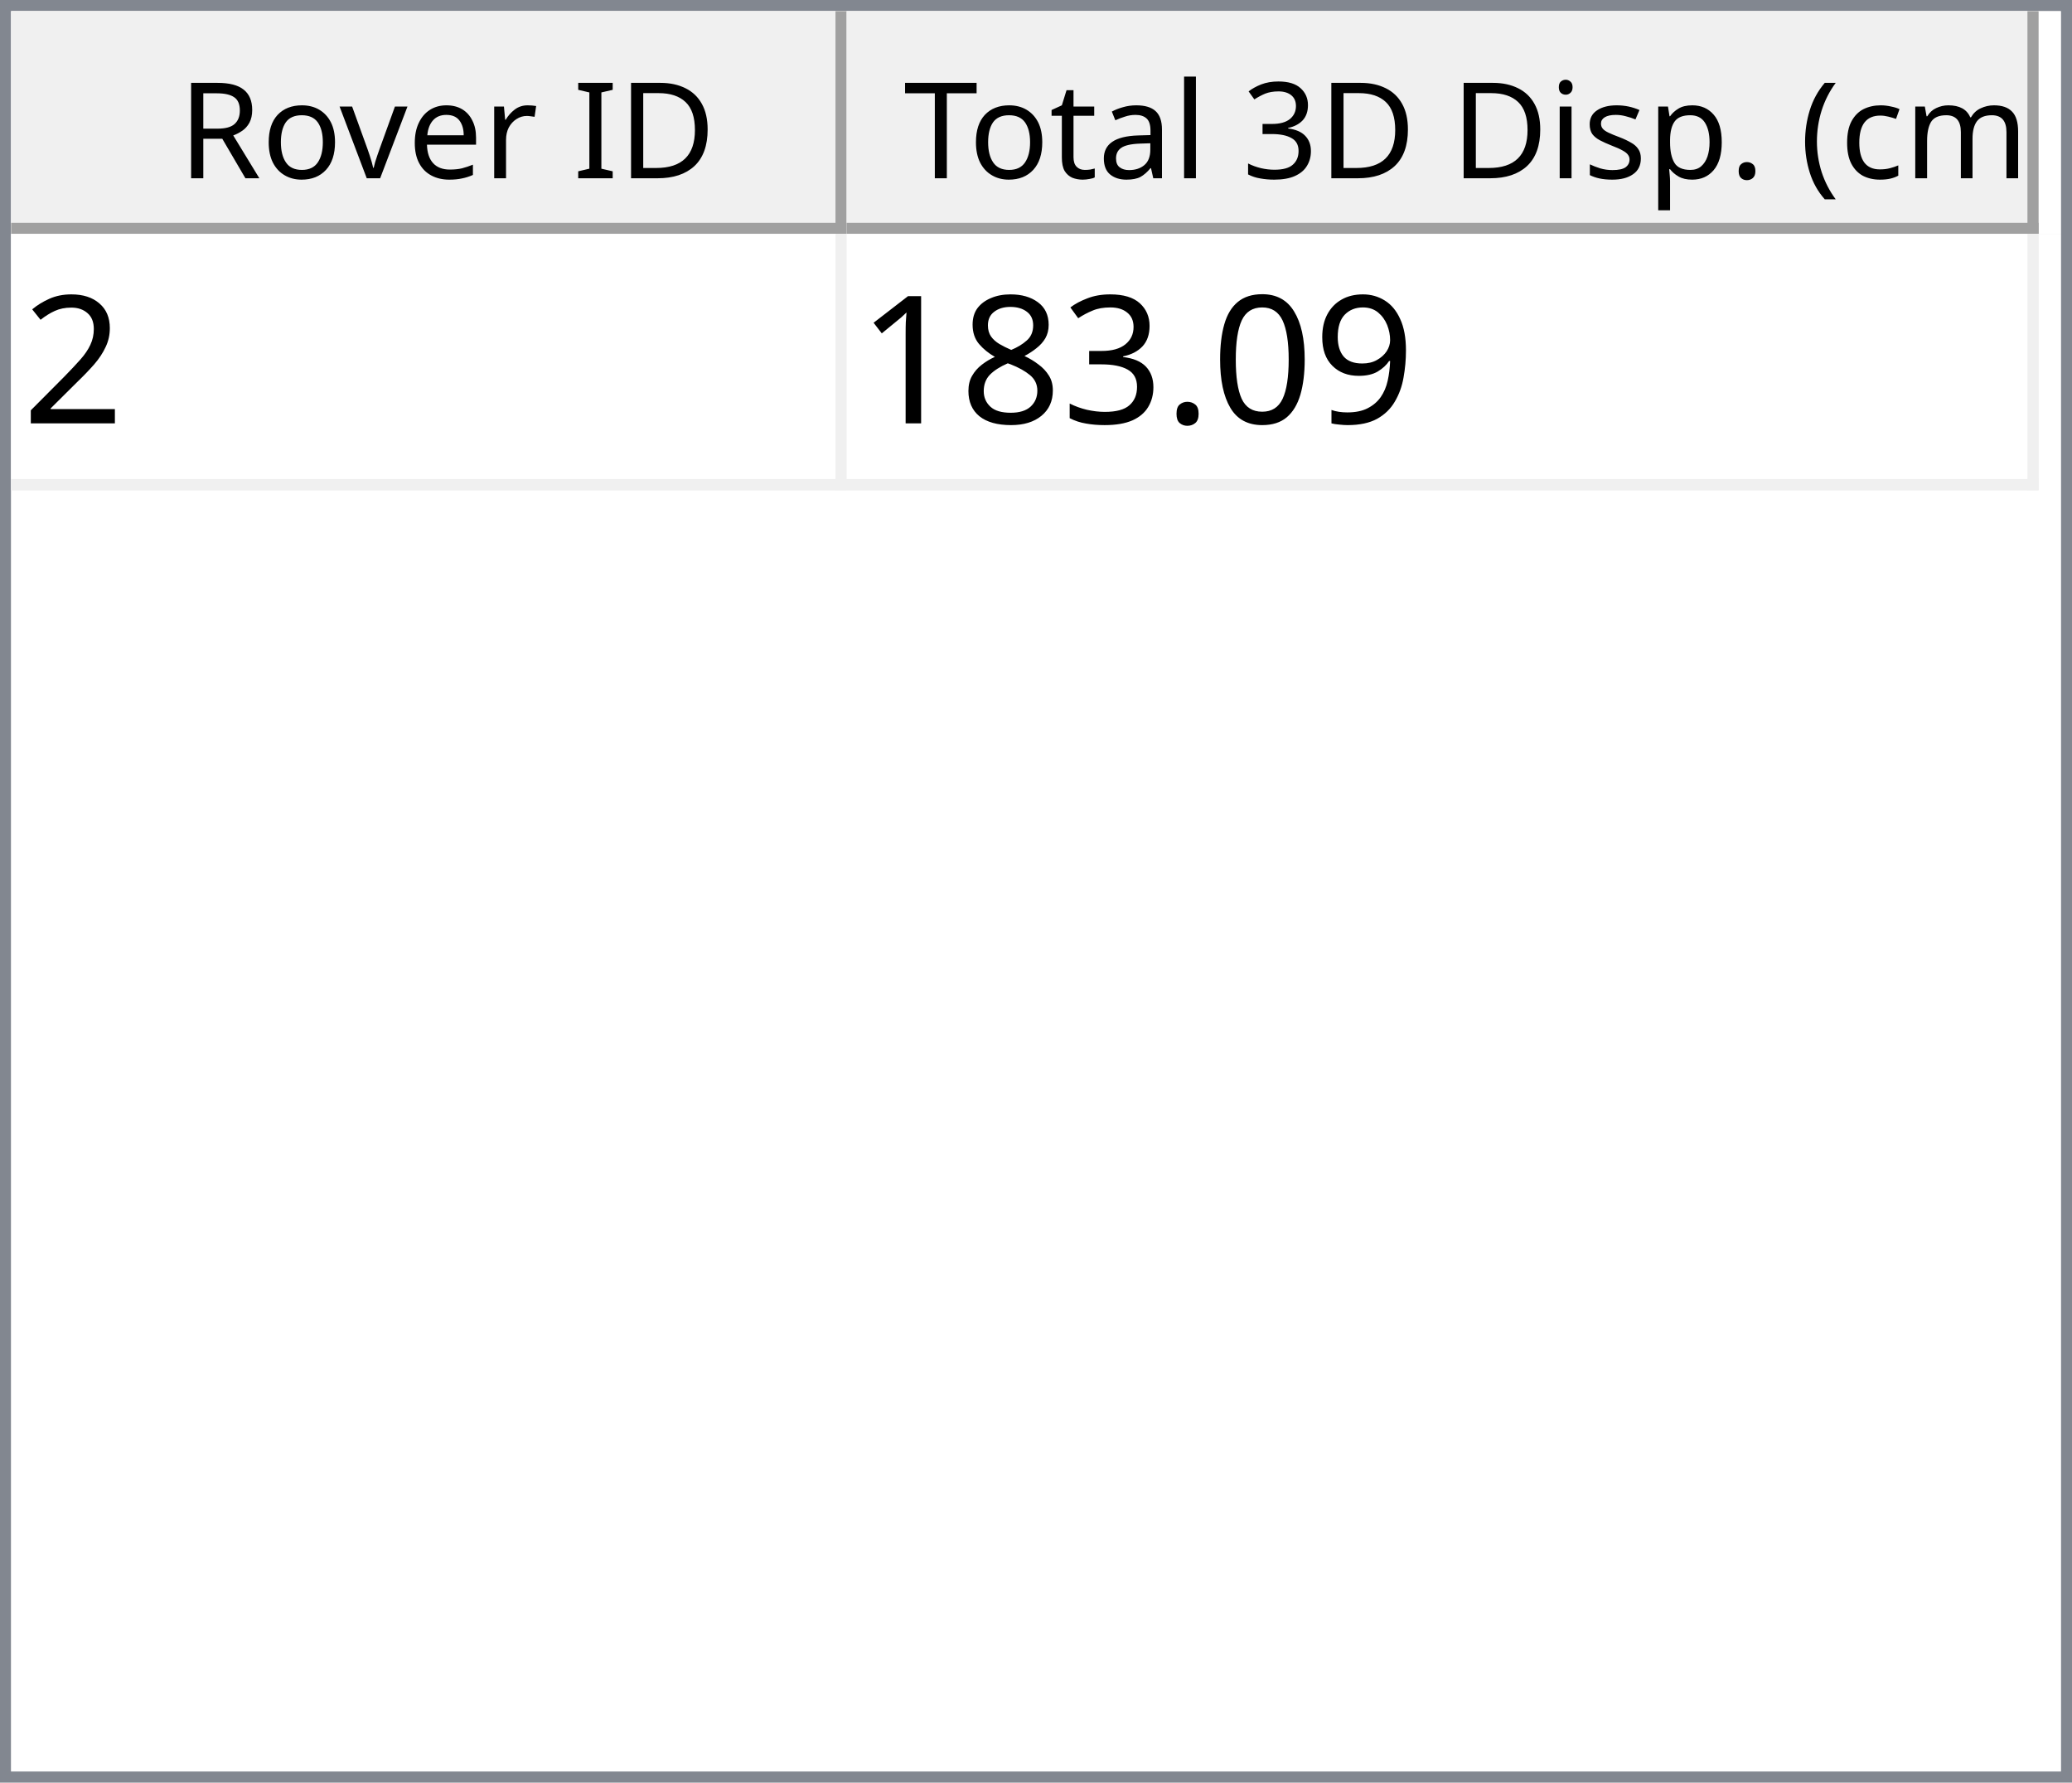
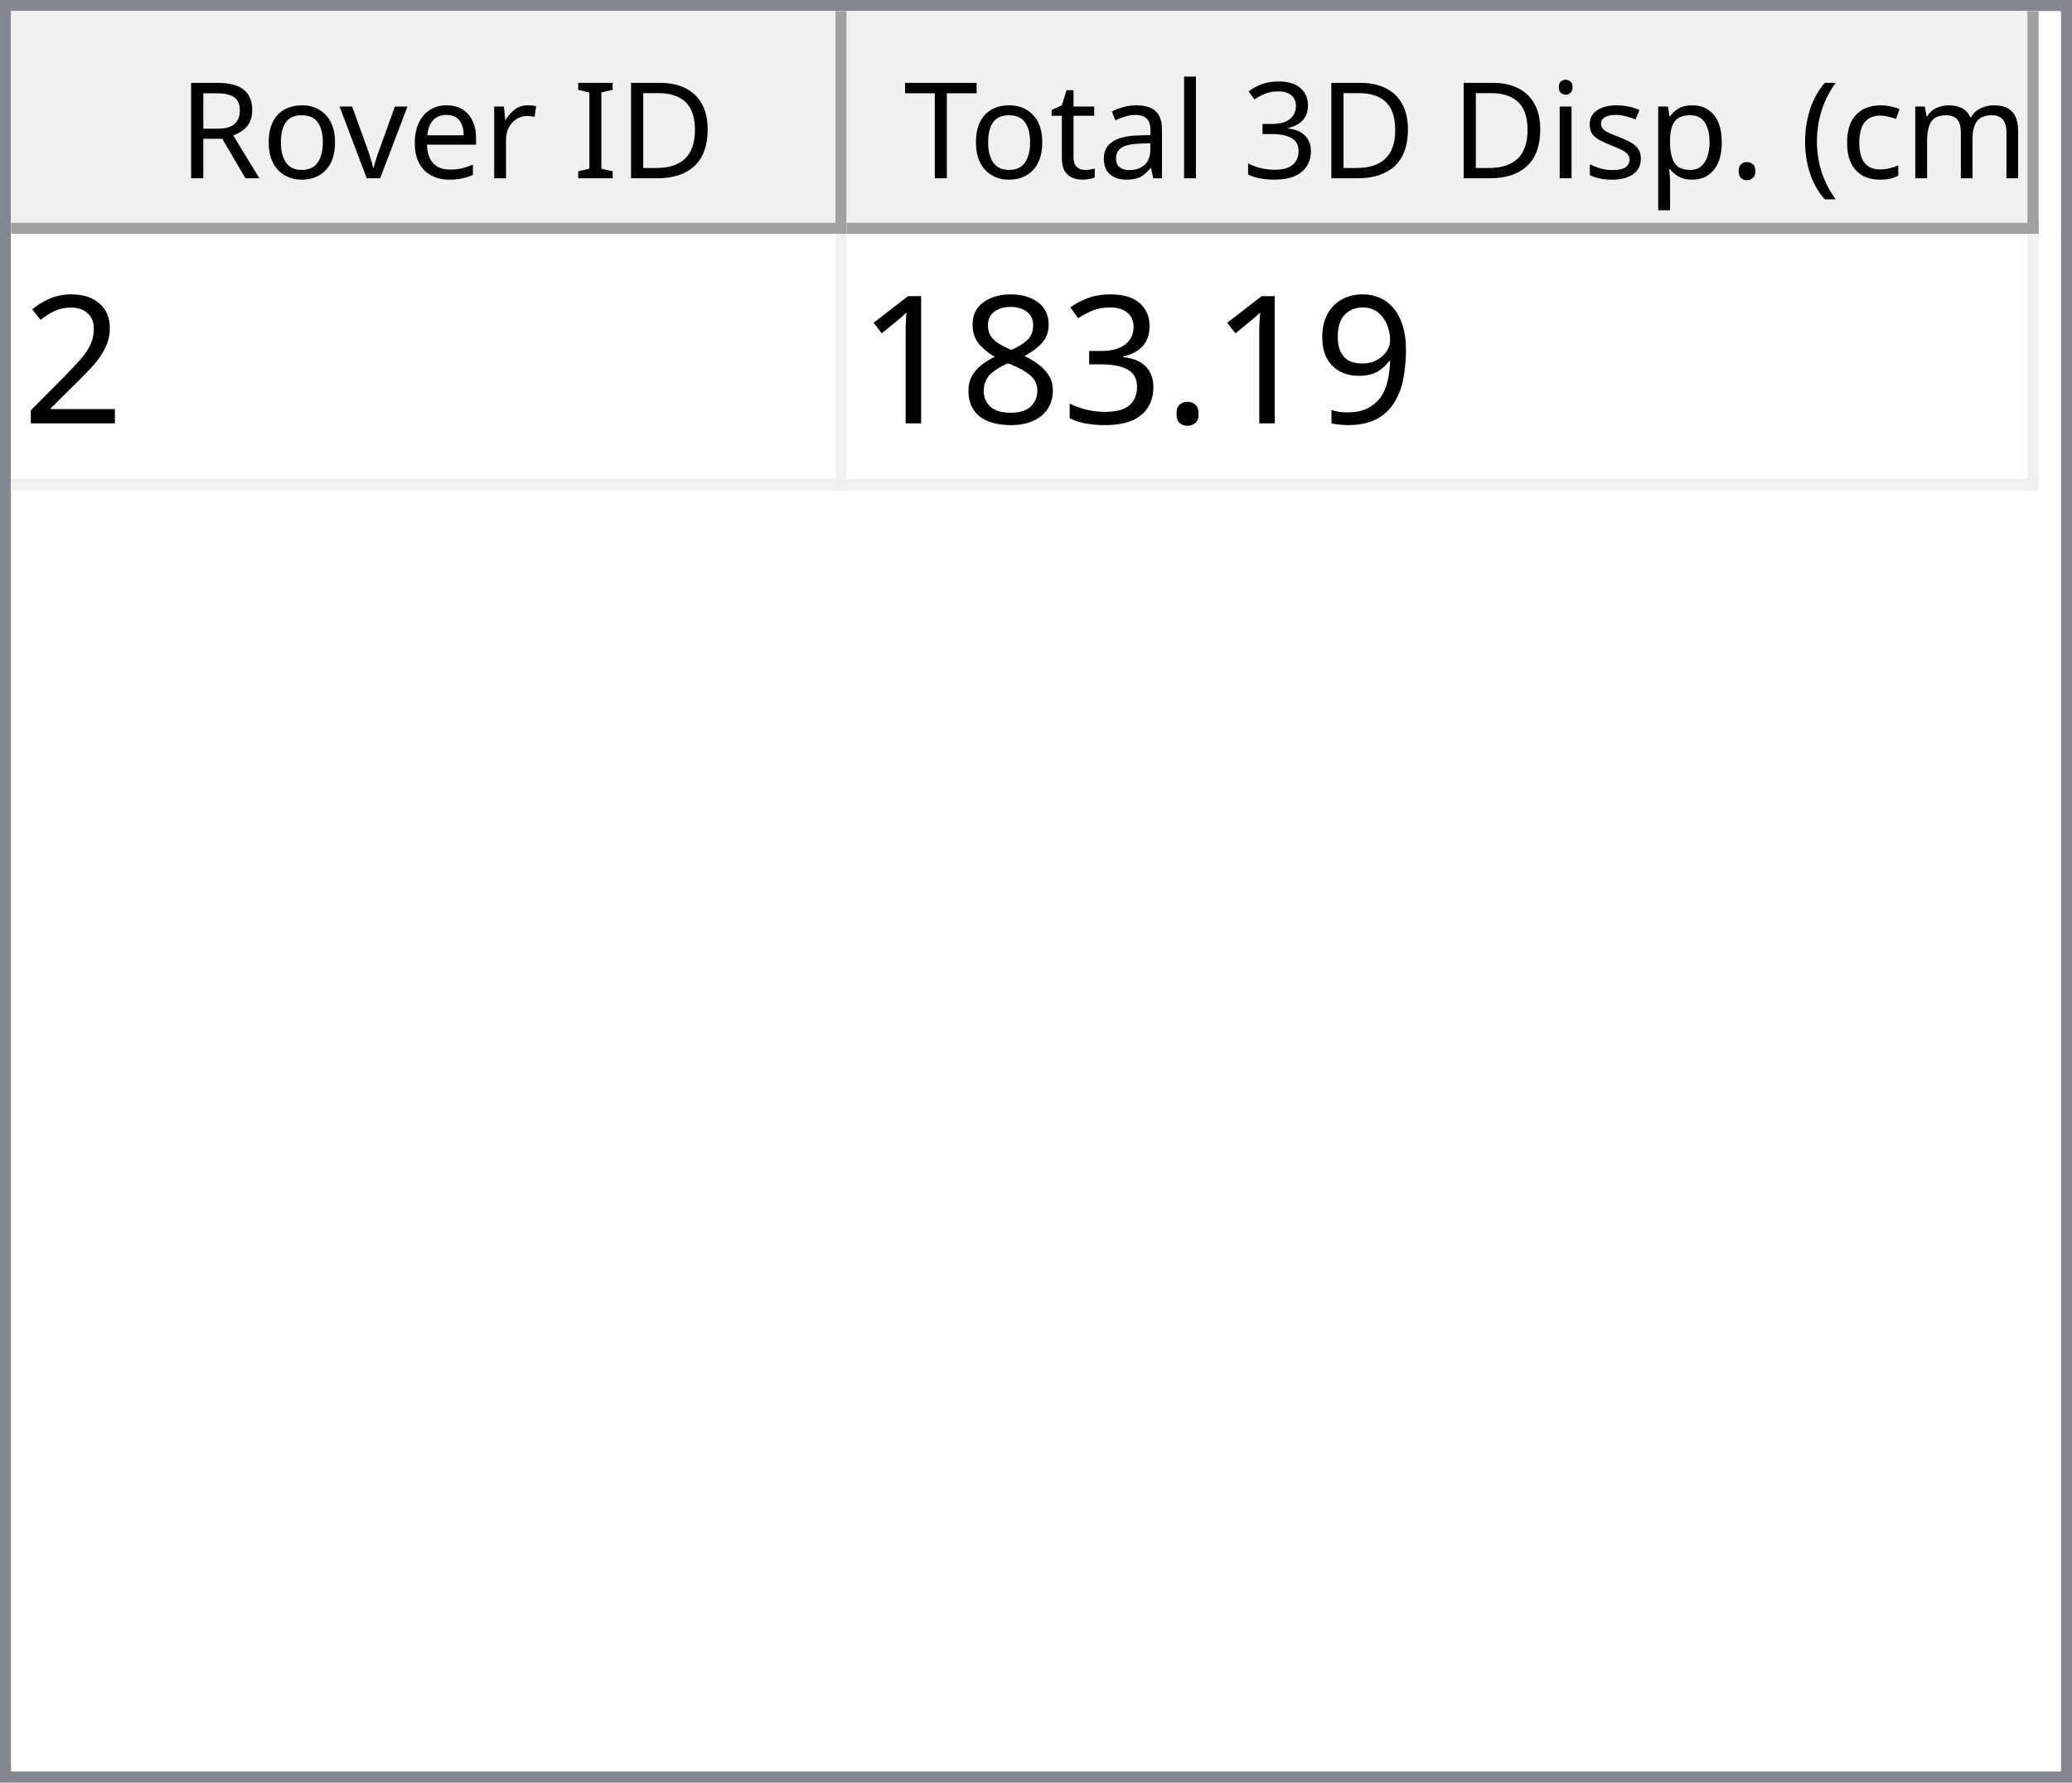
<svg xmlns="http://www.w3.org/2000/svg" style="fill-opacity:1; color-rendering:auto; color-interpolation:auto; text-rendering:auto; stroke:black; stroke-linecap:square; stroke-miterlimit:10; shape-rendering:auto; stroke-opacity:1; fill:black; stroke-dasharray:none; font-weight:normal; stroke-width:1; font-family:'Dialog'; font-style:normal; stroke-linejoin:miter; font-size:12px; stroke-dashoffset:0; image-rendering:auto;" width="186" height="160">
  <defs id="genericDefs" />
  <g>
    <defs id="defs1">
      <clipPath clipPathUnits="userSpaceOnUse" id="clipPath1">
        <path d="M0 0 L186 0 L186 160 L0 160 L0 0 Z" />
      </clipPath>
      <clipPath clipPathUnits="userSpaceOnUse" id="clipPath2">
        <path d="M0 0 L0 160 L186 160 L186 0 Z" />
      </clipPath>
      <clipPath clipPathUnits="userSpaceOnUse" id="clipPath3">
        <path d="M0 0 L0 20 L184 20 L184 0 Z" />
      </clipPath>
      <clipPath clipPathUnits="userSpaceOnUse" id="clipPath4">
        <path d="M0 0 L0 20 L75 20 L75 0 Z" />
      </clipPath>
      <clipPath clipPathUnits="userSpaceOnUse" id="clipPath5">
        <path d="M1 1 L1 19 L74 19 L74 1 Z" />
      </clipPath>
      <clipPath clipPathUnits="userSpaceOnUse" id="clipPath6">
        <path d="M0 0 L0 18 L73 18 L73 0 Z" />
      </clipPath>
      <clipPath clipPathUnits="userSpaceOnUse" id="clipPath7">
        <path d="M-0.5 -0.5 L-0.5 19.5 L74.5 19.5 L74.5 -0.5 Z" />
      </clipPath>
      <clipPath clipPathUnits="userSpaceOnUse" id="clipPath8">
        <path d="M0 0 L0 20 L107 20 L107 0 Z" />
      </clipPath>
      <clipPath clipPathUnits="userSpaceOnUse" id="clipPath9">
        <path d="M1 1 L1 19 L106 19 L106 1 Z" />
      </clipPath>
      <clipPath clipPathUnits="userSpaceOnUse" id="clipPath10">
        <path d="M0 0 L0 18 L105 18 L105 0 Z" />
      </clipPath>
      <clipPath clipPathUnits="userSpaceOnUse" id="clipPath11">
        <path d="M-0.5 -0.5 L-0.5 19.5 L106.5 19.5 L106.5 -0.5 Z" />
      </clipPath>
      <clipPath clipPathUnits="userSpaceOnUse" id="clipPath12">
        <path d="M0 0 L0 138 L184 138 L184 0 Z" />
      </clipPath>
      <clipPath clipPathUnits="userSpaceOnUse" id="clipPath13">
        <path d="M0 0 L0 23 L182 23 L182 0 Z" />
      </clipPath>
      <clipPath clipPathUnits="userSpaceOnUse" id="clipPath14">
        <path d="M-0.5 -0.5 L-0.5 22.5 L181.5 22.5 L181.5 -0.5 Z" />
      </clipPath>
      <clipPath clipPathUnits="userSpaceOnUse" id="clipPath15">
        <path d="M0 0 L0 22 L74 22 L74 0 Z" />
      </clipPath>
      <clipPath clipPathUnits="userSpaceOnUse" id="clipPath16">
        <path d="M0 0 L0 22 L106 22 L106 0 Z" />
      </clipPath>
      <font horiz-adv-x="64.551" id="font1">
        <font-face ascent="107.91" descent="25.098" units-per-em="100" style="font-style:normal; font-family:Segoe UI; font-weight:normal;" />
        <missing-glyph horiz-adv-x="64.551" d="M8.109 0 L8.109 68.266 L56.453 68.266 L56.453 0 L8.109 0 ZM15.328 7.234 L49.219 7.234 L49.219 61.031 L15.328 61.031 L15.328 7.234 Z" />
        <glyph unicode="D" horiz-adv-x="70.117" d="M9.188 0 L9.188 70.016 L28.516 70.016 Q65.531 70.016 65.531 35.891 Q65.531 19.672 55.25 9.836 Q44.969 0 27.734 0 L9.188 0 ZM17.391 62.594 L17.391 7.422 L27.828 7.422 Q41.609 7.422 49.273 14.797 Q56.938 22.172 56.938 35.688 Q56.938 62.594 28.328 62.594 L17.391 62.594 Z" />
        <glyph unicode="I" horiz-adv-x="26.611" d="M17.391 0 L9.188 0 L9.188 70.016 L17.391 70.016 L17.391 0 Z" />
        <glyph unicode=" " horiz-adv-x="27.393" d="" />
        <glyph unicode="r" horiz-adv-x="34.766" d="M34.188 41.891 Q32.078 43.5 28.125 43.5 Q23 43.5 19.555 38.672 Q16.109 33.844 16.109 25.484 L16.109 0 L8.109 0 L8.109 50 L16.109 50 L16.109 39.703 L16.312 39.703 Q18.016 44.969 21.531 47.922 Q25.047 50.875 29.391 50.875 Q32.516 50.875 34.188 50.203 L34.188 41.891 Z" />
        <glyph unicode="e" horiz-adv-x="52.295" d="M48.297 23 L12.984 23 Q13.188 14.656 17.484 10.109 Q21.781 5.562 29.297 5.562 Q37.75 5.562 44.828 11.141 L44.828 3.609 Q38.234 -1.172 27.391 -1.172 Q16.797 -1.172 10.742 5.641 Q4.688 12.453 4.688 24.812 Q4.688 36.469 11.305 43.82 Q17.922 51.172 27.734 51.172 Q37.547 51.172 42.922 44.828 Q48.297 38.484 48.297 27.203 L48.297 23 ZM40.094 29.781 Q40.047 36.719 36.75 40.578 Q33.453 44.438 27.594 44.438 Q21.922 44.438 17.969 40.383 Q14.016 36.328 13.094 29.781 L40.094 29.781 Z" />
        <glyph unicode="v" horiz-adv-x="47.9" d="M47.406 50 L27.484 0 L19.625 0 L0.688 50 L9.469 50 L22.172 13.672 Q23.578 9.672 23.922 6.688 L24.125 6.688 Q24.609 10.453 25.688 13.484 L38.969 50 L47.406 50 Z" />
        <glyph unicode="o" horiz-adv-x="58.594" d="M29 -1.172 Q17.922 -1.172 11.305 5.836 Q4.688 12.844 4.688 24.422 Q4.688 37.016 11.57 44.094 Q18.453 51.172 30.172 51.172 Q41.359 51.172 47.633 44.289 Q53.906 37.406 53.906 25.203 Q53.906 13.234 47.141 6.031 Q40.375 -1.172 29 -1.172 ZM29.594 44.438 Q21.875 44.438 17.383 39.188 Q12.891 33.938 12.891 24.703 Q12.891 15.828 17.43 10.695 Q21.969 5.562 29.594 5.562 Q37.359 5.562 41.531 10.594 Q45.703 15.625 45.703 24.906 Q45.703 34.281 41.531 39.359 Q37.359 44.438 29.594 44.438 Z" />
        <glyph unicode="R" horiz-adv-x="59.814" d="M59.375 0 L49.609 0 L37.891 19.625 Q36.281 22.359 34.766 24.289 Q33.25 26.219 31.664 27.438 Q30.078 28.656 28.25 29.219 Q26.422 29.781 24.125 29.781 L17.391 29.781 L17.391 0 L9.188 0 L9.188 70.016 L30.078 70.016 Q34.672 70.016 38.555 68.867 Q42.438 67.719 45.289 65.375 Q48.141 63.031 49.758 59.547 Q51.375 56.062 51.375 51.375 Q51.375 47.703 50.273 44.656 Q49.172 41.609 47.148 39.211 Q45.125 36.812 42.266 35.133 Q39.406 33.453 35.844 32.516 L35.844 32.328 Q37.594 31.547 38.891 30.547 Q40.188 29.547 41.359 28.18 Q42.531 26.812 43.68 25.078 Q44.828 23.344 46.234 21.047 L59.375 0 ZM17.391 62.594 L17.391 37.203 L28.516 37.203 Q31.594 37.203 34.203 38.133 Q36.812 39.062 38.719 40.797 Q40.625 42.531 41.703 45.047 Q42.781 47.562 42.781 50.688 Q42.781 56.297 39.141 59.445 Q35.5 62.594 28.609 62.594 L17.391 62.594 Z" />
        <glyph unicode=")" horiz-adv-x="30.176" d="M8.297 -15.922 L1.172 -15.922 Q16.406 2.344 16.406 26.812 Q16.406 51.469 1.078 70.016 L8.297 70.016 Q23.531 52.156 23.531 26.703 Q23.531 1.375 8.297 -15.922 Z" />
        <glyph unicode="m" horiz-adv-x="86.133" d="M79.109 0 L71.094 0 L71.094 28.719 Q71.094 37.016 68.531 40.727 Q65.969 44.438 59.906 44.438 Q54.781 44.438 51.195 39.75 Q47.609 35.062 47.609 28.516 L47.609 0 L39.594 0 L39.594 29.688 Q39.594 44.438 28.219 44.438 Q22.953 44.438 19.531 40.016 Q16.109 35.594 16.109 28.516 L16.109 0 L8.109 0 L8.109 50 L16.109 50 L16.109 42.094 L16.312 42.094 Q21.625 51.172 31.844 51.172 Q36.969 51.172 40.773 48.312 Q44.578 45.453 46 40.828 Q51.562 51.172 62.594 51.172 Q79.109 51.172 79.109 30.812 L79.109 0 Z" />
        <glyph unicode="c" horiz-adv-x="46.191" d="M42.188 2.297 Q36.422 -1.172 28.516 -1.172 Q17.828 -1.172 11.258 5.789 Q4.688 12.75 4.688 23.828 Q4.688 36.188 11.766 43.68 Q18.844 51.172 30.672 51.172 Q37.25 51.172 42.281 48.734 L42.281 40.531 Q36.719 44.438 30.375 44.438 Q22.703 44.438 17.797 38.945 Q12.891 33.453 12.891 24.516 Q12.891 15.719 17.508 10.641 Q22.125 5.562 29.891 5.562 Q36.422 5.562 42.188 9.906 L42.188 2.297 Z" />
        <glyph unicode="(" horiz-adv-x="30.176" d="M29.109 -15.922 L21.969 -15.922 Q6.844 1.375 6.844 26.703 Q6.844 52.156 21.969 70.016 L29.203 70.016 Q13.875 51.469 13.875 26.812 Q13.875 2.344 29.109 -15.922 Z" />
        <glyph unicode="." horiz-adv-x="21.68" d="M10.891 -1.078 Q8.641 -1.078 7.055 0.539 Q5.469 2.156 5.469 4.391 Q5.469 6.641 7.055 8.273 Q8.641 9.906 10.891 9.906 Q13.188 9.906 14.797 8.273 Q16.406 6.641 16.406 4.391 Q16.406 2.156 14.797 0.539 Q13.188 -1.078 10.891 -1.078 Z" />
        <glyph unicode="p" horiz-adv-x="58.789" d="M16.312 7.234 L16.109 7.234 L16.109 -23 L8.109 -23 L8.109 50 L16.109 50 L16.109 41.219 L16.312 41.219 Q22.219 51.172 33.594 51.172 Q43.266 51.172 48.688 44.461 Q54.109 37.75 54.109 26.469 Q54.109 13.922 48 6.375 Q41.891 -1.172 31.297 -1.172 Q21.578 -1.172 16.312 7.234 ZM16.109 27.391 L16.109 20.406 Q16.109 14.203 20.141 9.883 Q24.172 5.562 30.375 5.562 Q37.641 5.562 41.773 11.133 Q45.906 16.703 45.906 26.609 Q45.906 34.969 42.047 39.703 Q38.188 44.438 31.594 44.438 Q24.609 44.438 20.359 39.578 Q16.109 34.719 16.109 27.391 Z" />
        <glyph unicode="s" horiz-adv-x="42.432" d="M5.078 1.812 L5.078 10.406 Q11.625 5.562 19.484 5.562 Q30.031 5.562 30.031 12.594 Q30.031 14.594 29.125 15.992 Q28.219 17.391 26.68 18.461 Q25.141 19.531 23.07 20.383 Q21 21.234 18.609 22.172 Q15.281 23.484 12.766 24.828 Q10.25 26.172 8.57 27.859 Q6.891 29.547 6.031 31.695 Q5.172 33.844 5.172 36.719 Q5.172 40.234 6.789 42.945 Q8.406 45.656 11.086 47.484 Q13.766 49.312 17.211 50.242 Q20.656 51.172 24.312 51.172 Q30.812 51.172 35.938 48.922 L35.938 40.828 Q30.422 44.438 23.25 44.438 Q21 44.438 19.195 43.922 Q17.391 43.406 16.094 42.477 Q14.797 41.547 14.086 40.258 Q13.375 38.969 13.375 37.406 Q13.375 35.453 14.086 34.133 Q14.797 32.812 16.164 31.789 Q17.531 30.766 19.484 29.938 Q21.438 29.109 23.922 28.125 Q27.25 26.859 29.883 25.516 Q32.516 24.172 34.375 22.484 Q36.234 20.797 37.234 18.602 Q38.234 16.406 38.234 13.375 Q38.234 9.672 36.602 6.938 Q34.969 4.203 32.234 2.398 Q29.5 0.594 25.93 -0.289 Q22.359 -1.172 18.453 -1.172 Q10.75 -1.172 5.078 1.812 Z" />
        <glyph unicode="i" horiz-adv-x="24.219" d="M12.203 62.703 Q10.062 62.703 8.547 64.164 Q7.031 65.625 7.031 67.875 Q7.031 70.125 8.547 71.609 Q10.062 73.094 12.203 73.094 Q14.406 73.094 15.945 71.609 Q17.484 70.125 17.484 67.875 Q17.484 65.719 15.945 64.211 Q14.406 62.703 12.203 62.703 ZM16.109 0 L8.109 0 L8.109 50 L16.109 50 L16.109 0 Z" />
        <glyph unicode="3" horiz-adv-x="53.906" d="M46.531 19.828 Q46.531 15.094 44.75 11.211 Q42.969 7.328 39.719 4.57 Q36.469 1.812 31.93 0.297 Q27.391 -1.219 21.922 -1.219 Q11.922 -1.219 6 2.594 L6 11.188 Q13.094 5.609 22.219 5.609 Q25.875 5.609 28.828 6.539 Q31.781 7.469 33.906 9.227 Q36.031 10.984 37.18 13.477 Q38.328 15.969 38.328 19.094 Q38.328 32.812 18.797 32.812 L12.984 32.812 L12.984 39.594 L18.5 39.594 Q35.797 39.594 35.797 52.484 Q35.797 64.406 22.609 64.406 Q15.188 64.406 8.688 59.422 L8.688 67.188 Q15.375 71.188 24.609 71.188 Q29 71.188 32.57 69.969 Q36.141 68.75 38.68 66.555 Q41.219 64.359 42.609 61.281 Q44 58.203 44 54.5 Q44 40.672 30.031 36.719 L30.031 36.531 Q33.594 36.141 36.625 34.797 Q39.656 33.453 41.852 31.305 Q44.047 29.156 45.289 26.25 Q46.531 23.344 46.531 19.828 Z" />
        <glyph unicode="l" horiz-adv-x="24.219" d="M16.109 0 L8.109 0 L8.109 74.031 L16.109 74.031 L16.109 0 Z" />
        <glyph unicode="a" horiz-adv-x="50.879" d="M43.891 0 L35.891 0 L35.891 7.812 L35.688 7.812 Q30.469 -1.172 20.312 -1.172 Q12.844 -1.172 8.617 2.781 Q4.391 6.734 4.391 13.281 Q4.391 27.297 20.906 29.594 L35.891 31.688 Q35.891 44.438 25.594 44.438 Q16.547 44.438 9.281 38.281 L9.281 46.484 Q16.656 51.172 26.266 51.172 Q43.891 51.172 43.891 32.516 L43.891 0 ZM35.891 25.297 L23.828 23.641 Q18.266 22.859 15.43 20.875 Q12.594 18.891 12.594 13.875 Q12.594 10.203 15.211 7.883 Q17.828 5.562 22.172 5.562 Q28.125 5.562 32.008 9.742 Q35.891 13.922 35.891 20.312 L35.891 25.297 Z" />
        <glyph unicode="t" horiz-adv-x="33.887" d="M31.297 0.484 Q28.469 -1.078 23.828 -1.078 Q10.688 -1.078 10.688 13.578 L10.688 43.172 L2.094 43.172 L2.094 50 L10.688 50 L10.688 62.203 L18.703 64.797 L18.703 50 L31.297 50 L31.297 43.172 L18.703 43.172 L18.703 14.984 Q18.703 9.969 20.414 7.82 Q22.125 5.672 26.078 5.672 Q29.109 5.672 31.297 7.328 L31.297 0.484 Z" />
        <glyph unicode="T" horiz-adv-x="52.393" d="M50.594 62.594 L30.375 62.594 L30.375 0 L22.172 0 L22.172 62.594 L2 62.594 L2 70.016 L50.594 70.016 L50.594 62.594 Z" />
      </font>
      <font horiz-adv-x="75.0" id="font2">
        <font-face ascent="100.537" descent="21.973" units-per-em="100" style="font-style:normal; font-family:sans-serif; font-weight:normal;" />
        <missing-glyph horiz-adv-x="75.0" d="M12.5 0 L12.5 62.5 L62.5 62.5 L62.5 0 L12.5 0 ZM14.062 1.562 L60.938 1.562 L60.938 60.938 L14.062 60.938 L14.062 1.562 Z" />
        <glyph unicode="2" horiz-adv-x="55.615" d="M50.344 8.453 L50.344 0 L3.031 0 Q2.938 3.172 4.047 6.109 Q5.859 10.938 9.836 15.625 Q13.812 20.312 21.344 26.469 Q33.016 36.031 37.117 41.625 Q41.219 47.219 41.219 52.203 Q41.219 57.422 37.477 61.008 Q33.734 64.594 27.734 64.594 Q21.391 64.594 17.578 60.789 Q13.766 56.984 13.719 50.25 L4.688 51.172 Q5.609 61.281 11.664 66.578 Q17.719 71.875 27.938 71.875 Q38.234 71.875 44.242 66.164 Q50.25 60.453 50.25 52 Q50.25 47.703 48.492 43.555 Q46.734 39.406 42.656 34.812 Q38.578 30.219 29.109 22.219 Q21.188 15.578 18.945 13.211 Q16.703 10.844 15.234 8.453 L50.344 8.453 Z" />
        <glyph unicode="9" horiz-adv-x="55.615" d="M5.469 16.547 L13.922 17.328 Q14.984 11.375 18.016 8.688 Q21.047 6 25.781 6 Q29.828 6 32.883 7.859 Q35.938 9.719 37.891 12.82 Q39.844 15.922 41.164 21.195 Q42.484 26.469 42.484 31.938 Q42.484 32.516 42.438 33.688 Q39.797 29.5 35.234 26.883 Q30.672 24.266 25.344 24.266 Q16.453 24.266 10.305 30.711 Q4.156 37.156 4.156 47.703 Q4.156 58.594 10.578 65.234 Q17 71.875 26.656 71.875 Q33.641 71.875 39.43 68.117 Q45.219 64.359 48.219 57.398 Q51.219 50.438 51.219 37.25 Q51.219 23.531 48.242 15.406 Q45.266 7.281 39.383 3.031 Q33.5 -1.219 25.594 -1.219 Q17.188 -1.219 11.867 3.445 Q6.547 8.109 5.469 16.547 ZM41.453 48.141 Q41.453 55.719 37.43 60.156 Q33.406 64.594 27.734 64.594 Q21.875 64.594 17.531 59.812 Q13.188 55.031 13.188 47.406 Q13.188 40.578 17.312 36.305 Q21.438 32.031 27.484 32.031 Q33.594 32.031 37.523 36.305 Q41.453 40.578 41.453 48.141 Z" />
-         <glyph unicode="0" horiz-adv-x="55.615" d="M4.156 35.297 Q4.156 48 6.766 55.742 Q9.375 63.484 14.523 67.68 Q19.672 71.875 27.484 71.875 Q33.25 71.875 37.594 69.555 Q41.938 67.234 44.773 62.867 Q47.609 58.5 49.219 52.227 Q50.828 45.953 50.828 35.297 Q50.828 22.703 48.242 14.969 Q45.656 7.234 40.508 3.008 Q35.359 -1.219 27.484 -1.219 Q17.141 -1.219 11.234 6.203 Q4.156 15.141 4.156 35.297 ZM13.188 35.297 Q13.188 17.672 17.312 11.836 Q21.438 6 27.484 6 Q33.547 6 37.672 11.859 Q41.797 17.719 41.797 35.297 Q41.797 52.984 37.672 58.789 Q33.547 64.594 27.391 64.594 Q21.344 64.594 17.719 59.469 Q13.188 52.938 13.188 35.297 Z" />
        <glyph unicode="." horiz-adv-x="27.783" d="M9.078 0 L9.078 10.016 L19.094 10.016 L19.094 0 L9.078 0 Z" />
        <glyph unicode="3" horiz-adv-x="55.615" d="M4.203 18.891 L12.984 20.062 Q14.5 12.594 18.141 9.297 Q21.781 6 27 6 Q33.203 6 37.477 10.297 Q41.75 14.594 41.75 20.953 Q41.75 27 37.797 30.93 Q33.844 34.859 27.734 34.859 Q25.25 34.859 21.531 33.891 L22.516 41.609 Q23.391 41.5 23.922 41.5 Q29.547 41.5 34.039 44.43 Q38.531 47.359 38.531 53.469 Q38.531 58.297 35.258 61.477 Q31.984 64.656 26.812 64.656 Q21.688 64.656 18.266 61.43 Q14.844 58.203 13.875 51.766 L5.078 53.328 Q6.688 62.156 12.398 67.016 Q18.109 71.875 26.609 71.875 Q32.469 71.875 37.398 69.359 Q42.328 66.844 44.945 62.5 Q47.562 58.156 47.562 53.266 Q47.562 48.641 45.07 44.828 Q42.578 41.016 37.703 38.766 Q44.047 37.312 47.562 32.695 Q51.078 28.078 51.078 21.141 Q51.078 11.766 44.242 5.25 Q37.406 -1.266 26.953 -1.266 Q17.531 -1.266 11.305 4.352 Q5.078 9.969 4.203 18.891 Z" />
        <glyph unicode="8" horiz-adv-x="55.615" d="M17.672 38.812 Q12.203 40.828 9.57 44.539 Q6.938 48.25 6.938 53.422 Q6.938 61.234 12.555 66.555 Q18.172 71.875 27.484 71.875 Q36.859 71.875 42.578 66.43 Q48.297 60.984 48.297 53.172 Q48.297 48.188 45.68 44.508 Q43.062 40.828 37.75 38.812 Q44.344 36.672 47.781 31.883 Q51.219 27.094 51.219 20.453 Q51.219 11.281 44.727 5.031 Q38.234 -1.219 27.641 -1.219 Q17.047 -1.219 10.547 5.055 Q4.047 11.328 4.047 20.703 Q4.047 27.688 7.594 32.398 Q11.141 37.109 17.672 38.812 ZM15.922 53.719 Q15.922 48.641 19.195 45.414 Q22.469 42.188 27.688 42.188 Q32.766 42.188 36.016 45.383 Q39.266 48.578 39.266 53.219 Q39.266 58.062 35.914 61.359 Q32.562 64.656 27.594 64.656 Q22.562 64.656 19.242 61.43 Q15.922 58.203 15.922 53.719 ZM13.094 20.656 Q13.094 16.891 14.875 13.375 Q16.656 9.859 20.172 7.93 Q23.688 6 27.734 6 Q34.031 6 38.133 10.055 Q42.234 14.109 42.234 20.359 Q42.234 26.703 38.016 30.859 Q33.797 35.016 27.438 35.016 Q21.234 35.016 17.164 30.914 Q13.094 26.812 13.094 20.656 Z" />
        <glyph unicode="1" horiz-adv-x="55.615" d="M37.25 0 L28.469 0 L28.469 56 Q25.297 52.984 20.141 49.953 Q14.984 46.922 10.891 45.406 L10.891 53.906 Q18.266 57.375 23.781 62.305 Q29.297 67.234 31.594 71.875 L37.25 71.875 L37.25 0 Z" />
      </font>
    </defs>
    <g style="fill:white; stroke:white;">
      <rect x="0" y="0" width="186" style="clip-path:url(#clipPath1); stroke:none;" height="160" />
    </g>
    <g style="fill:white; text-rendering:optimizeSpeed; color-rendering:optimizeSpeed; image-rendering:optimizeSpeed; shape-rendering:crispEdges; stroke:white; color-interpolation:sRGB;">
      <rect x="0" width="186" height="160" y="0" style="stroke:none;" />
      <path style="stroke:none;" d="M0 160 L186 160 L186 0 L0 0 Z" />
    </g>
    <g style="fill:rgb(240,240,240); font-family:'Segoe UI'; stroke:rgb(240,240,240);">
      <rect x="0" y="0" width="186" style="clip-path:url(#clipPath2); stroke:none;" height="160" />
    </g>
    <g style="fill:rgb(130,135,144); font-family:'Segoe UI'; stroke:rgb(130,135,144);">
      <path d="M0 0 L186 0 L186 160 L0 160 L0 0 ZM1 1 L185 1 L185 159 L1 159 L1 1 Z" style="fill-rule:evenodd; clip-path:url(#clipPath2); stroke:none;" />
    </g>
    <g style="fill:white; font-family:'Segoe UI'; stroke:white;" transform="translate(1,1)">
      <rect x="0" y="0" width="184" style="clip-path:url(#clipPath3); stroke:none;" height="20" />
    </g>
    <g style="fill:rgb(240,240,240); font-family:'Segoe UI'; stroke:rgb(240,240,240);" transform="translate(1,1)">
      <rect x="0" y="0" width="75" style="clip-path:url(#clipPath4); stroke:none;" height="20" />
    </g>
    <g style="font-family:'Segoe UI';" transform="translate(2,2)">
      <text x="14" xml:space="preserve" y="14" style="clip-path:url(#clipPath6); stroke:none;">Rover ID</text>
    </g>
    <g style="fill:rgb(160,160,160); font-family:'Segoe UI'; stroke:rgb(160,160,160); stroke-linejoin:bevel;" transform="translate(1.5,1.5)">
      <line x1="74" x2="74" y1="0" style="fill:none; clip-path:url(#clipPath7);" y2="19" />
    </g>
    <g style="fill:rgb(160,160,160); font-family:'Segoe UI'; stroke:rgb(160,160,160); stroke-linejoin:bevel;" transform="matrix(1,0,0,1,1,1) translate(0.5,0.5)">
      <line x1="0" x2="74" y1="19" style="fill:none; clip-path:url(#clipPath7);" y2="19" />
    </g>
    <g style="fill:rgb(240,240,240); font-family:'Segoe UI'; stroke:rgb(240,240,240);" transform="translate(76,1)">
      <rect x="0" y="0" width="107" style="clip-path:url(#clipPath8); stroke:none;" height="20" />
    </g>
    <g style="font-family:'Segoe UI';" transform="translate(77,2)">
      <text x="1" xml:space="preserve" y="14" style="clip-path:url(#clipPath10); stroke:none;"> Total 3D Disp. (cm)</text>
    </g>
    <g style="fill:rgb(160,160,160); font-family:'Segoe UI'; stroke:rgb(160,160,160); stroke-linejoin:bevel;" transform="translate(76.5,1.5)">
      <line x1="106" x2="106" y1="0" style="fill:none; clip-path:url(#clipPath11);" y2="19" />
    </g>
    <g style="fill:rgb(160,160,160); font-family:'Segoe UI'; stroke:rgb(160,160,160); stroke-linejoin:bevel;" transform="matrix(1,0,0,1,76,1) translate(0.5,0.5)">
      <line x1="0" x2="106" y1="19" style="fill:none; clip-path:url(#clipPath11);" y2="19" />
    </g>
    <g style="fill:white; font-family:'Segoe UI'; stroke:white;" transform="translate(1,21)">
      <rect x="0" y="0" width="184" style="clip-path:url(#clipPath12); stroke:none;" height="138" />
    </g>
    <g style="fill:rgb(240,240,240); font-size:16px; font-family:sans-serif; stroke:rgb(240,240,240);" transform="translate(1,21)">
      <rect x="0" y="0" width="182" style="clip-path:url(#clipPath13); stroke:none;" height="23" />
      <line transform="translate(0.5,0.5)" x1="0" x2="181" y1="22" style="clip-path:url(#clipPath14); fill:none; stroke-linejoin:bevel;" y2="22" />
    </g>
    <g transform="matrix(1,0,0,1,1,21) translate(0.5,0.5)" style="fill:rgb(240,240,240); font-size:16px; font-family:sans-serif; stroke:rgb(240,240,240); stroke-linejoin:bevel;">
      <line x1="74" x2="74" y1="0" style="fill:none; clip-path:url(#clipPath14);" y2="22" />
    </g>
    <g transform="matrix(1,0,0,1,1,21) translate(0.5,0.5)" style="fill:rgb(240,240,240); font-size:16px; font-family:sans-serif; stroke:rgb(240,240,240); stroke-linejoin:bevel;">
      <line x1="181" x2="181" y1="0" style="fill:none; clip-path:url(#clipPath14);" y2="22" />
    </g>
    <g style="fill:white; font-size:16px; font-family:sans-serif; stroke:white;" transform="matrix(1,0,0,1,1,21)">
      <rect x="0" y="0" width="74" style="clip-path:url(#clipPath15); stroke:none;" height="22" />
      <text x="1" y="17" style="fill:black; clip-path:url(#clipPath15); stroke:none;" xml:space="preserve">2</text>
    </g>
    <g style="fill:white; font-size:16px; font-family:sans-serif; stroke:white;" transform="matrix(1,0,0,1,1,21) translate(75,0)">
      <rect x="0" y="0" width="106" style="clip-path:url(#clipPath16); stroke:none;" height="22" />
-       <text x="1" y="17" style="fill:black; clip-path:url(#clipPath16); stroke:none;" xml:space="preserve">183.09</text>
+       <text x="1" y="17" style="fill:black; clip-path:url(#clipPath16); stroke:none;" xml:space="preserve">183.19</text>
    </g>
  </g>
</svg>
